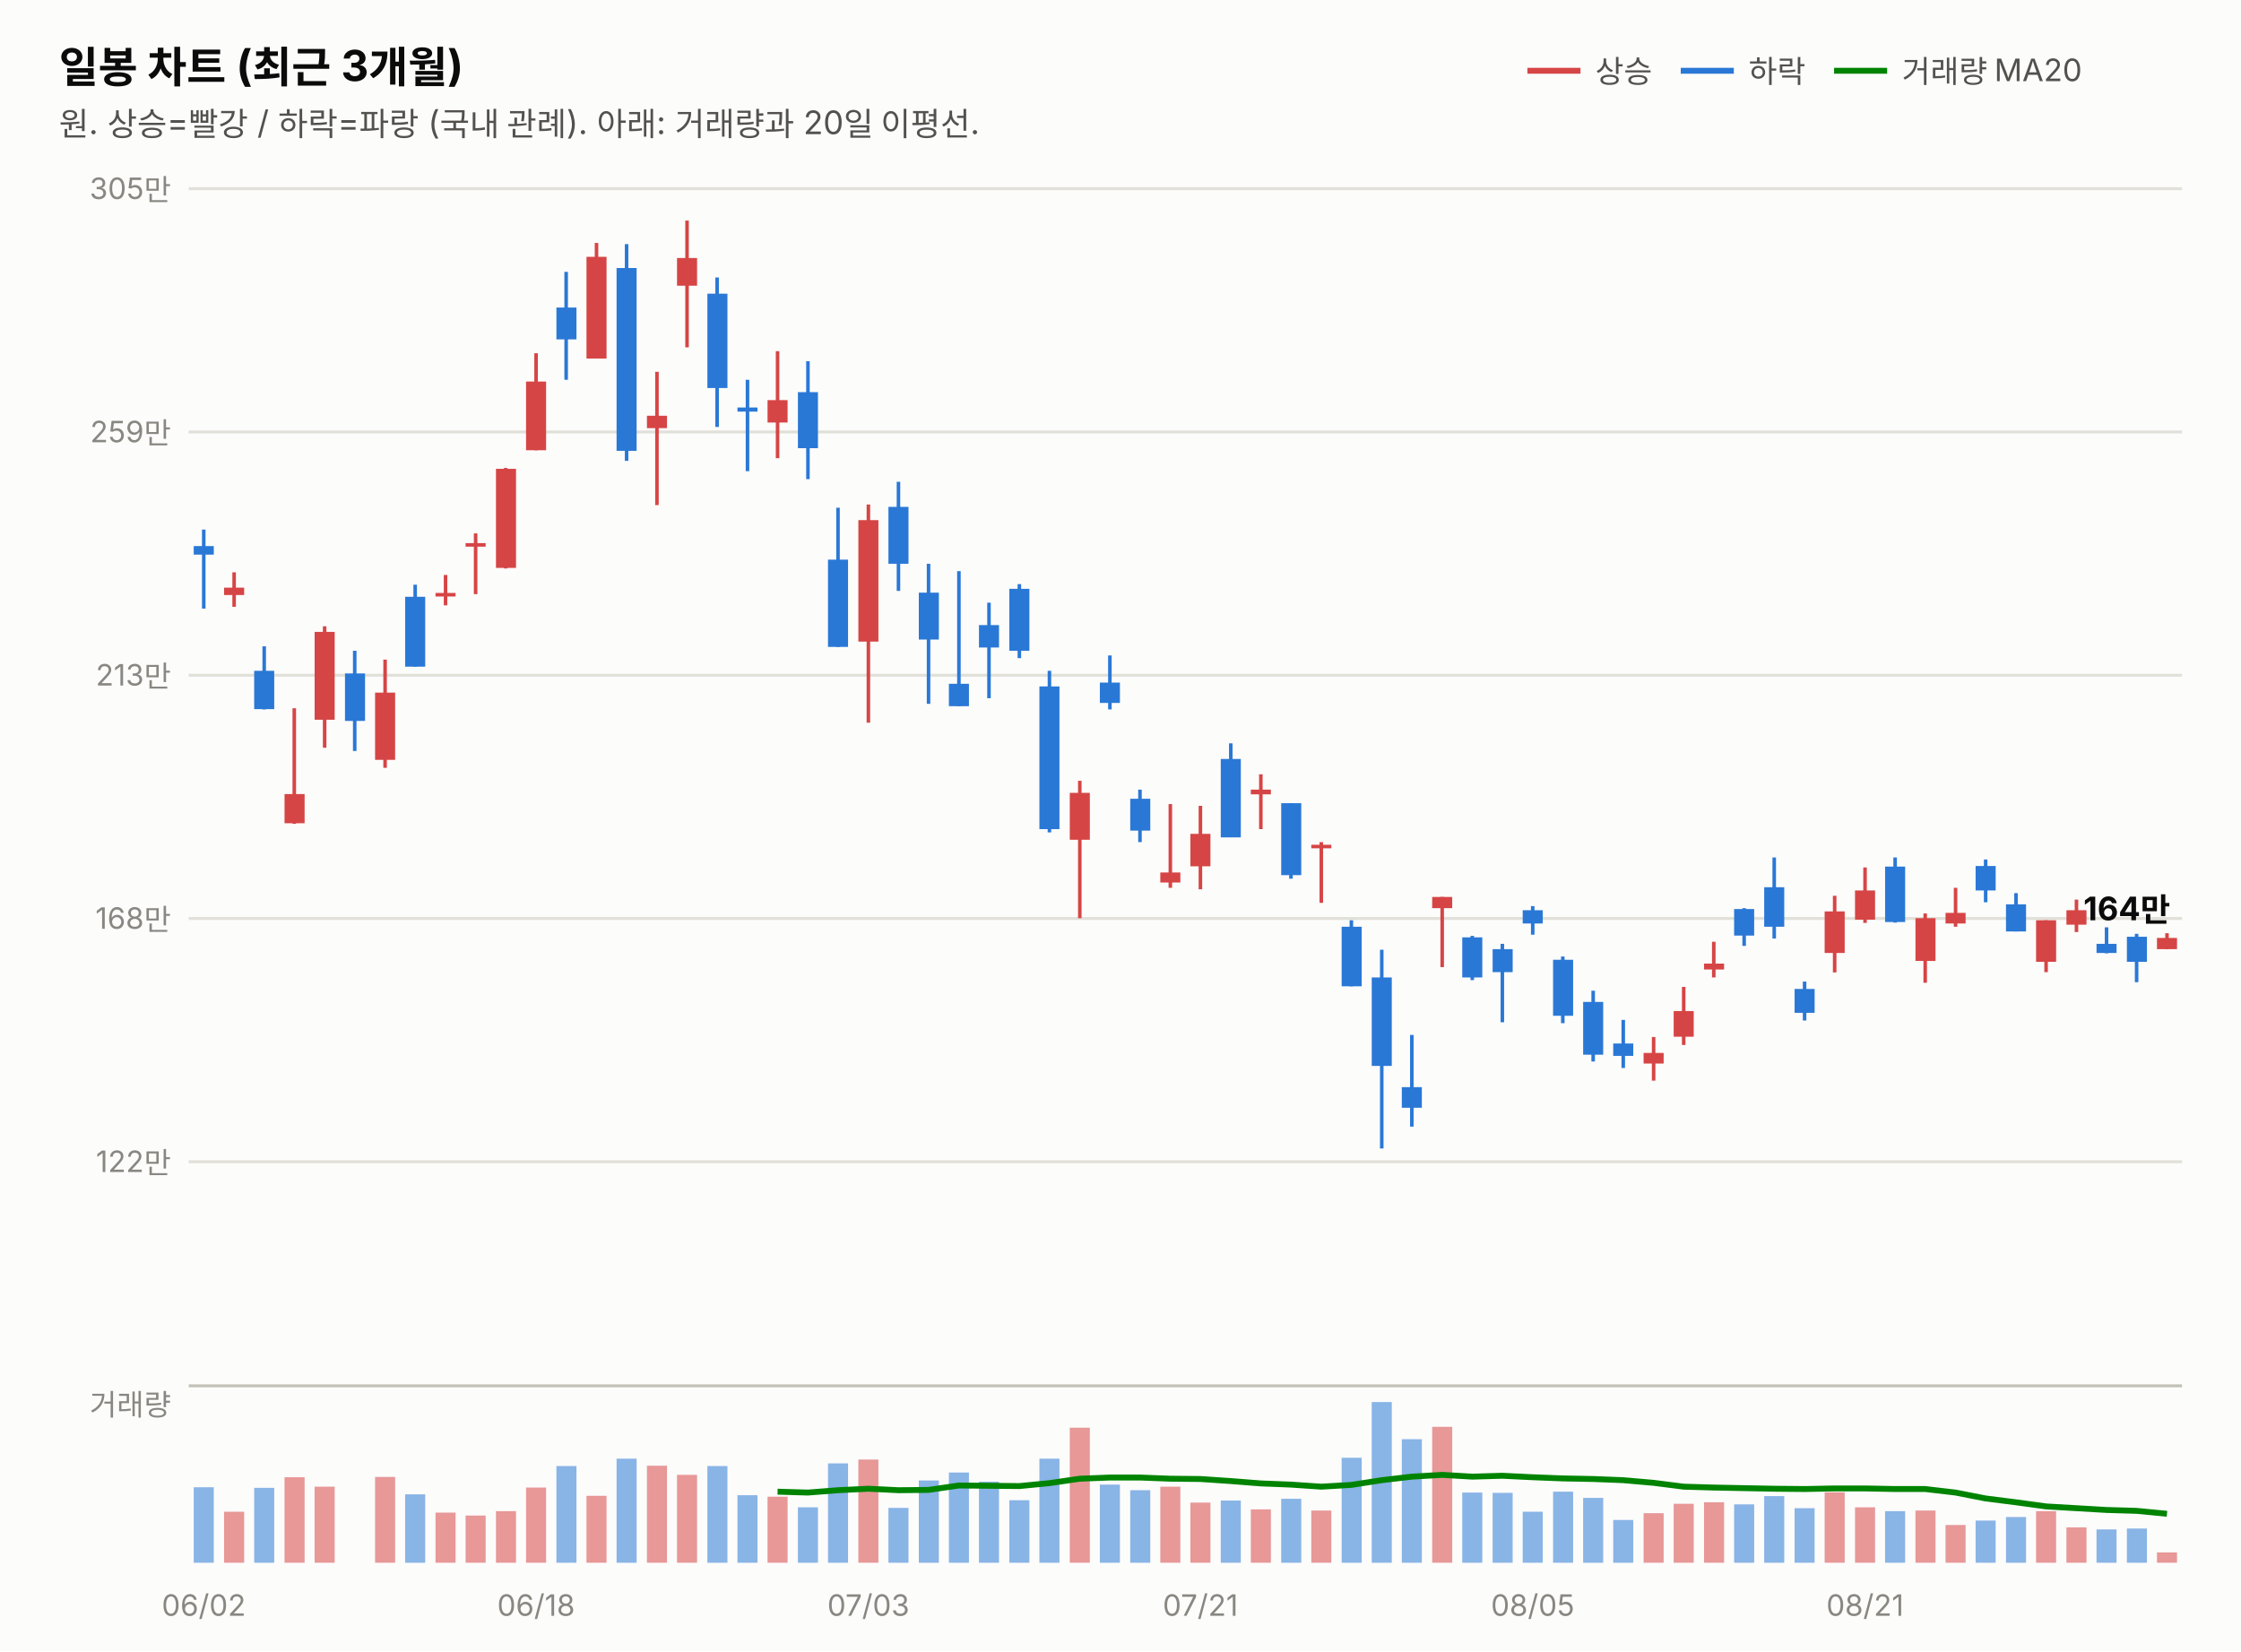
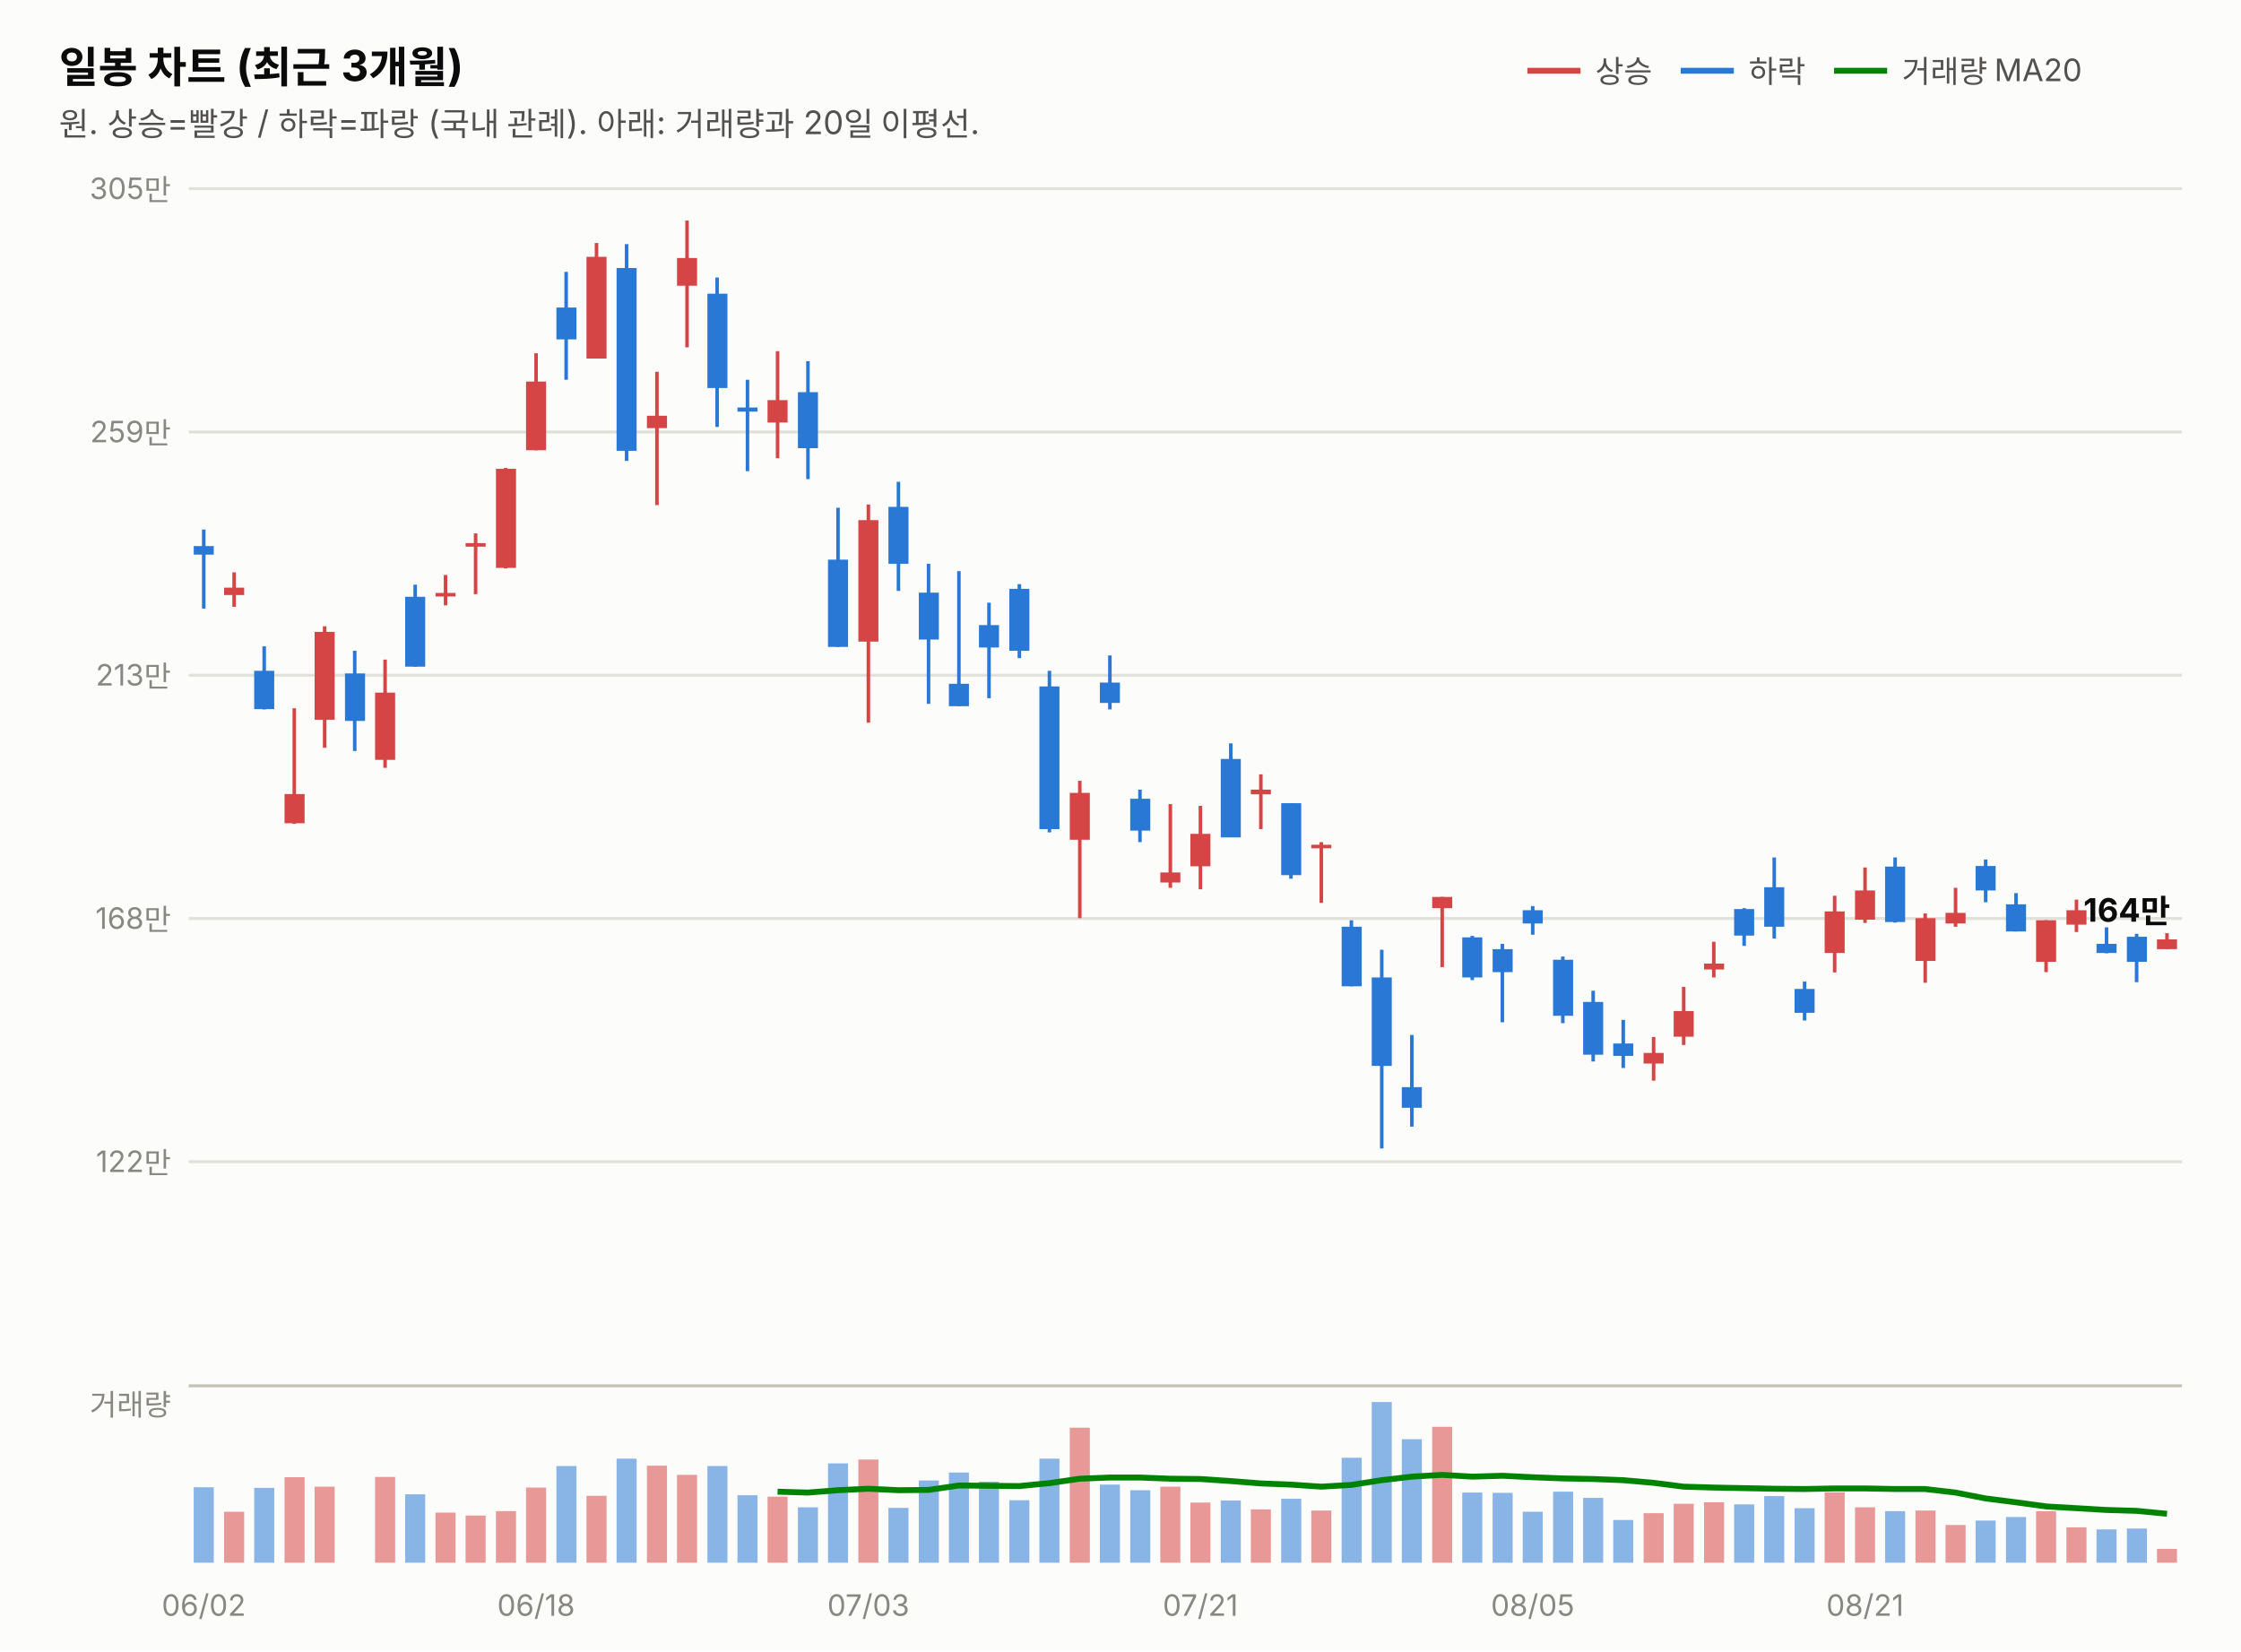
<svg xmlns="http://www.w3.org/2000/svg" width="760" height="560" viewBox="0 0 760 560" font-family="system-ui,-apple-system,&quot;Segoe UI&quot;,&quot;Malgun Gothic&quot;,&quot;Apple SD Gothic Neo&quot;,sans-serif">
  <rect width="760" height="560" fill="#fcfcfb" />
  <text x="20" y="28" font-size="14.5" font-weight="700" fill="#0b0b0b">일봉 차트 (최근 3개월)</text>
  <text x="20" y="46" font-size="11" fill="#52514e">원. 상승=빨강 / 하락=파랑 (국내 관례). 아래: 거래량과 20일 이평선.</text>
  <line x1="518" y1="24" x2="536" y2="24" stroke="#d64545" stroke-width="2" />
  <text x="541" y="28" font-size="10.5" fill="#52514e">상승</text>
  <line x1="570" y1="24" x2="588" y2="24" stroke="#2a78d6" stroke-width="2" />
  <text x="593" y="28" font-size="10.5" fill="#52514e">하락</text>
  <line x1="622" y1="24" x2="640" y2="24" stroke="#008300" stroke-width="2" />
  <text x="645" y="28" font-size="10.5" fill="#52514e">거래량 MA20</text>
  <line x1="64" y1="394.0" x2="740" y2="394.0" stroke="#e1e0d9" stroke-width="1" />
  <text x="58" y="397.5" font-size="10" fill="#898781" text-anchor="end" style="font-variant-numeric:tabular-nums">122만</text>
  <line x1="64" y1="311.5" x2="740" y2="311.5" stroke="#e1e0d9" stroke-width="1" />
  <text x="58" y="315.0" font-size="10" fill="#898781" text-anchor="end" style="font-variant-numeric:tabular-nums">168만</text>
  <line x1="64" y1="229.0" x2="740" y2="229.0" stroke="#e1e0d9" stroke-width="1" />
  <text x="58" y="232.5" font-size="10" fill="#898781" text-anchor="end" style="font-variant-numeric:tabular-nums">213만</text>
  <line x1="64" y1="146.5" x2="740" y2="146.5" stroke="#e1e0d9" stroke-width="1" />
  <text x="58" y="150.0" font-size="10" fill="#898781" text-anchor="end" style="font-variant-numeric:tabular-nums">259만</text>
  <line x1="64" y1="64.0" x2="740" y2="64.0" stroke="#e1e0d9" stroke-width="1" />
  <text x="58" y="67.5" font-size="10" fill="#898781" text-anchor="end" style="font-variant-numeric:tabular-nums">305만</text>
  <line x1="69.1" y1="179.6" x2="69.1" y2="206.4" stroke="#2a78d6" stroke-width="1.2" />
  <rect x="65.7" y="185.2" width="6.8" height="2.9" fill="#2a78d6" />
  <line x1="79.4" y1="194.1" x2="79.4" y2="205.8" stroke="#d64545" stroke-width="1.2" />
  <rect x="76.0" y="199.3" width="6.8" height="2.5" fill="#d64545" />
  <line x1="89.6" y1="219.2" x2="89.6" y2="240.6" stroke="#2a78d6" stroke-width="1.2" />
  <rect x="86.2" y="227.5" width="6.8" height="13.0" fill="#2a78d6" />
  <line x1="99.8" y1="240.2" x2="99.8" y2="279.4" stroke="#d64545" stroke-width="1.2" />
  <rect x="96.5" y="269.3" width="6.8" height="9.9" fill="#d64545" />
  <line x1="110.1" y1="212.4" x2="110.1" y2="253.6" stroke="#d64545" stroke-width="1.2" />
  <rect x="106.7" y="214.3" width="6.8" height="29.8" fill="#d64545" />
  <line x1="120.3" y1="220.7" x2="120.3" y2="254.7" stroke="#2a78d6" stroke-width="1.2" />
  <rect x="117.0" y="228.4" width="6.8" height="16.1" fill="#2a78d6" />
  <line x1="130.6" y1="223.7" x2="130.6" y2="260.4" stroke="#d64545" stroke-width="1.2" />
  <rect x="127.2" y="234.9" width="6.8" height="22.8" fill="#d64545" />
  <line x1="140.8" y1="198.3" x2="140.8" y2="226.1" stroke="#2a78d6" stroke-width="1.2" />
  <rect x="137.4" y="202.4" width="6.8" height="23.7" fill="#2a78d6" />
  <line x1="151.1" y1="195.0" x2="151.1" y2="205.3" stroke="#d64545" stroke-width="1.2" />
  <rect x="147.7" y="201.1" width="6.8" height="1.2" fill="#d64545" />
  <line x1="161.3" y1="180.9" x2="161.3" y2="201.5" stroke="#d64545" stroke-width="1.2" />
  <rect x="157.9" y="184.2" width="6.8" height="1.2" fill="#d64545" />
  <line x1="171.5" y1="158.7" x2="171.5" y2="192.8" stroke="#d64545" stroke-width="1.2" />
  <rect x="168.2" y="159.0" width="6.8" height="33.6" fill="#d64545" />
  <line x1="181.8" y1="119.8" x2="181.8" y2="152.7" stroke="#d64545" stroke-width="1.2" />
  <rect x="178.4" y="129.4" width="6.8" height="23.3" fill="#d64545" />
  <line x1="192.0" y1="92.2" x2="192.0" y2="128.8" stroke="#2a78d6" stroke-width="1.2" />
  <rect x="188.7" y="104.3" width="6.8" height="10.8" fill="#2a78d6" />
  <line x1="202.3" y1="82.4" x2="202.3" y2="121.6" stroke="#d64545" stroke-width="1.2" />
  <rect x="198.9" y="87.1" width="6.8" height="34.5" fill="#d64545" />
  <line x1="212.5" y1="82.8" x2="212.5" y2="156.3" stroke="#2a78d6" stroke-width="1.2" />
  <rect x="209.1" y="90.9" width="6.8" height="62.0" fill="#2a78d6" />
  <line x1="222.8" y1="126.1" x2="222.8" y2="171.3" stroke="#d64545" stroke-width="1.2" />
  <rect x="219.4" y="141.0" width="6.8" height="4.2" fill="#d64545" />
  <line x1="233.0" y1="74.8" x2="233.0" y2="117.8" stroke="#d64545" stroke-width="1.2" />
  <rect x="229.6" y="87.5" width="6.8" height="9.4" fill="#d64545" />
  <line x1="243.2" y1="94.1" x2="243.2" y2="144.8" stroke="#2a78d6" stroke-width="1.2" />
  <rect x="239.9" y="99.6" width="6.8" height="32.0" fill="#2a78d6" />
  <line x1="253.5" y1="128.8" x2="253.5" y2="159.8" stroke="#2a78d6" stroke-width="1.2" />
  <rect x="250.1" y="138.2" width="6.8" height="1.4" fill="#2a78d6" />
  <line x1="263.7" y1="119.1" x2="263.7" y2="155.4" stroke="#d64545" stroke-width="1.2" />
  <rect x="260.3" y="135.7" width="6.8" height="7.6" fill="#d64545" />
  <line x1="274.0" y1="122.5" x2="274.0" y2="162.5" stroke="#2a78d6" stroke-width="1.2" />
  <rect x="270.6" y="133.0" width="6.8" height="19.0" fill="#2a78d6" />
  <line x1="284.2" y1="172.2" x2="284.2" y2="219.4" stroke="#2a78d6" stroke-width="1.2" />
  <rect x="280.8" y="189.8" width="6.8" height="29.6" fill="#2a78d6" />
  <line x1="294.5" y1="171.1" x2="294.5" y2="245.1" stroke="#d64545" stroke-width="1.2" />
  <rect x="291.1" y="176.4" width="6.8" height="41.2" fill="#d64545" />
  <line x1="304.7" y1="163.4" x2="304.7" y2="200.4" stroke="#2a78d6" stroke-width="1.2" />
  <rect x="301.3" y="171.9" width="6.8" height="19.3" fill="#2a78d6" />
  <line x1="314.9" y1="191.2" x2="314.9" y2="238.7" stroke="#2a78d6" stroke-width="1.2" />
  <rect x="311.6" y="201.0" width="6.8" height="15.9" fill="#2a78d6" />
  <line x1="325.2" y1="193.7" x2="325.2" y2="239.5" stroke="#2a78d6" stroke-width="1.2" />
  <rect x="321.8" y="231.9" width="6.8" height="7.6" fill="#2a78d6" />
  <line x1="335.4" y1="204.4" x2="335.4" y2="236.8" stroke="#2a78d6" stroke-width="1.2" />
  <rect x="332.0" y="212.0" width="6.8" height="7.6" fill="#2a78d6" />
  <line x1="345.7" y1="198.1" x2="345.7" y2="223.2" stroke="#2a78d6" stroke-width="1.2" />
  <rect x="342.3" y="199.7" width="6.8" height="21.0" fill="#2a78d6" />
  <line x1="355.9" y1="227.5" x2="355.9" y2="282.3" stroke="#2a78d6" stroke-width="1.2" />
  <rect x="352.5" y="232.8" width="6.8" height="48.4" fill="#2a78d6" />
  <line x1="366.2" y1="264.8" x2="366.2" y2="311.4" stroke="#d64545" stroke-width="1.2" />
  <rect x="362.8" y="268.9" width="6.8" height="15.9" fill="#d64545" />
  <line x1="376.4" y1="222.3" x2="376.4" y2="240.6" stroke="#2a78d6" stroke-width="1.2" />
  <rect x="373.0" y="231.5" width="6.8" height="6.9" fill="#2a78d6" />
  <line x1="386.6" y1="267.8" x2="386.6" y2="285.6" stroke="#2a78d6" stroke-width="1.2" />
  <rect x="383.3" y="270.9" width="6.8" height="10.8" fill="#2a78d6" />
  <line x1="396.9" y1="272.7" x2="396.9" y2="301.1" stroke="#d64545" stroke-width="1.2" />
  <rect x="393.5" y="295.9" width="6.8" height="3.4" fill="#d64545" />
  <line x1="407.1" y1="273.3" x2="407.1" y2="301.6" stroke="#d64545" stroke-width="1.2" />
  <rect x="403.7" y="282.8" width="6.8" height="11.0" fill="#d64545" />
  <line x1="417.4" y1="252.1" x2="417.4" y2="283.9" stroke="#2a78d6" stroke-width="1.2" />
  <rect x="414.0" y="257.4" width="6.8" height="26.6" fill="#2a78d6" />
  <line x1="427.6" y1="262.6" x2="427.6" y2="281.2" stroke="#d64545" stroke-width="1.2" />
  <rect x="424.2" y="267.8" width="6.8" height="1.6" fill="#d64545" />
  <line x1="437.8" y1="272.4" x2="437.8" y2="298.0" stroke="#2a78d6" stroke-width="1.2" />
  <rect x="434.5" y="272.4" width="6.8" height="24.4" fill="#2a78d6" />
  <line x1="448.1" y1="285.6" x2="448.1" y2="306.2" stroke="#d64545" stroke-width="1.2" />
  <rect x="444.7" y="286.5" width="6.8" height="1.2" fill="#d64545" />
  <line x1="458.3" y1="312.1" x2="458.3" y2="334.5" stroke="#2a78d6" stroke-width="1.2" />
  <rect x="455.0" y="314.3" width="6.8" height="20.2" fill="#2a78d6" />
  <line x1="468.6" y1="322.1" x2="468.6" y2="389.5" stroke="#2a78d6" stroke-width="1.2" />
  <rect x="465.2" y="331.5" width="6.8" height="30.0" fill="#2a78d6" />
  <line x1="478.8" y1="351.0" x2="478.8" y2="382.1" stroke="#2a78d6" stroke-width="1.2" />
  <rect x="475.4" y="368.7" width="6.8" height="7.0" fill="#2a78d6" />
  <line x1="489.1" y1="304.2" x2="489.1" y2="328.0" stroke="#d64545" stroke-width="1.2" />
  <rect x="485.7" y="304.2" width="6.8" height="3.8" fill="#d64545" />
  <line x1="499.3" y1="317.4" x2="499.3" y2="332.4" stroke="#2a78d6" stroke-width="1.2" />
  <rect x="495.9" y="317.9" width="6.8" height="13.6" fill="#2a78d6" />
  <line x1="509.5" y1="320.1" x2="509.5" y2="346.7" stroke="#2a78d6" stroke-width="1.2" />
  <rect x="506.2" y="321.9" width="6.8" height="7.8" fill="#2a78d6" />
  <line x1="519.8" y1="307.3" x2="519.8" y2="317.0" stroke="#2a78d6" stroke-width="1.2" />
  <rect x="516.4" y="308.7" width="6.8" height="4.5" fill="#2a78d6" />
  <line x1="530.0" y1="324.4" x2="530.0" y2="347.0" stroke="#2a78d6" stroke-width="1.2" />
  <rect x="526.7" y="325.5" width="6.8" height="19.0" fill="#2a78d6" />
  <line x1="540.3" y1="336.0" x2="540.3" y2="360.0" stroke="#2a78d6" stroke-width="1.2" />
  <rect x="536.9" y="339.8" width="6.8" height="17.9" fill="#2a78d6" />
  <line x1="550.5" y1="345.9" x2="550.5" y2="362.2" stroke="#2a78d6" stroke-width="1.2" />
  <rect x="547.1" y="353.9" width="6.8" height="4.2" fill="#2a78d6" />
  <line x1="560.8" y1="351.7" x2="560.8" y2="366.5" stroke="#d64545" stroke-width="1.2" />
  <rect x="557.4" y="357.1" width="6.8" height="3.6" fill="#d64545" />
  <line x1="571.0" y1="334.7" x2="571.0" y2="354.4" stroke="#d64545" stroke-width="1.2" />
  <rect x="567.6" y="342.9" width="6.8" height="8.7" fill="#d64545" />
  <line x1="581.2" y1="319.4" x2="581.2" y2="331.5" stroke="#d64545" stroke-width="1.2" />
  <rect x="577.9" y="326.8" width="6.8" height="2.0" fill="#d64545" />
  <line x1="591.5" y1="308.0" x2="591.5" y2="320.8" stroke="#2a78d6" stroke-width="1.2" />
  <rect x="588.1" y="308.3" width="6.8" height="9.0" fill="#2a78d6" />
  <line x1="601.7" y1="290.8" x2="601.7" y2="318.3" stroke="#2a78d6" stroke-width="1.2" />
  <rect x="598.3" y="300.9" width="6.8" height="13.4" fill="#2a78d6" />
  <line x1="612.0" y1="332.9" x2="612.0" y2="346.1" stroke="#2a78d6" stroke-width="1.2" />
  <rect x="608.6" y="335.4" width="6.8" height="8.1" fill="#2a78d6" />
  <line x1="622.2" y1="303.8" x2="622.2" y2="329.8" stroke="#d64545" stroke-width="1.2" />
  <rect x="618.8" y="309.1" width="6.8" height="14.1" fill="#d64545" />
  <line x1="632.5" y1="294.2" x2="632.5" y2="313.0" stroke="#d64545" stroke-width="1.2" />
  <rect x="629.1" y="302.0" width="6.8" height="9.9" fill="#d64545" />
  <line x1="642.7" y1="290.8" x2="642.7" y2="312.9" stroke="#2a78d6" stroke-width="1.2" />
  <rect x="639.3" y="293.9" width="6.8" height="18.8" fill="#2a78d6" />
  <line x1="652.9" y1="309.8" x2="652.9" y2="333.3" stroke="#d64545" stroke-width="1.2" />
  <rect x="649.6" y="311.4" width="6.8" height="14.5" fill="#d64545" />
  <line x1="663.2" y1="301.1" x2="663.2" y2="314.3" stroke="#d64545" stroke-width="1.2" />
  <rect x="659.8" y="309.6" width="6.8" height="3.6" fill="#d64545" />
  <line x1="673.4" y1="291.5" x2="673.4" y2="306.0" stroke="#2a78d6" stroke-width="1.2" />
  <rect x="670.0" y="293.7" width="6.8" height="8.3" fill="#2a78d6" />
  <line x1="683.7" y1="302.9" x2="683.7" y2="315.9" stroke="#2a78d6" stroke-width="1.2" />
  <rect x="680.3" y="306.7" width="6.8" height="9.2" fill="#2a78d6" />
  <line x1="693.9" y1="312.1" x2="693.9" y2="329.7" stroke="#d64545" stroke-width="1.2" />
  <rect x="690.5" y="312.1" width="6.8" height="14.1" fill="#d64545" />
  <line x1="704.2" y1="305.1" x2="704.2" y2="316.1" stroke="#d64545" stroke-width="1.2" />
  <rect x="700.8" y="308.7" width="6.8" height="4.9" fill="#d64545" />
  <line x1="714.4" y1="314.5" x2="714.4" y2="323.3" stroke="#2a78d6" stroke-width="1.2" />
  <rect x="711.0" y="320.1" width="6.8" height="3.1" fill="#2a78d6" />
  <line x1="724.6" y1="316.7" x2="724.6" y2="333.1" stroke="#2a78d6" stroke-width="1.2" />
  <rect x="721.3" y="317.7" width="6.8" height="8.5" fill="#2a78d6" />
  <line x1="734.9" y1="316.5" x2="734.9" y2="321.9" stroke="#d64545" stroke-width="1.2" />
-   <rect x="731.5" y="318.1" width="6.8" height="3.8" fill="#d64545" />
-   <text x="736" y="312.1" font-size="11" font-weight="700" fill="#0b0b0b" text-anchor="end" style="font-variant-numeric:tabular-nums">164만</text>
+   <rect x="731.5" y="318.6" width="6.8" height="3.3" fill="#d64545" />
+   <text x="736" y="312.6" font-size="11" font-weight="700" fill="#0b0b0b" text-anchor="end" style="font-variant-numeric:tabular-nums">164만</text>
  <line x1="64" y1="470" x2="740" y2="470" stroke="#c3c2b7" stroke-width="1" />
  <text x="58" y="480" font-size="10" fill="#898781" text-anchor="end">거래량</text>
  <rect x="65.7" y="504.4" width="6.8" height="25.6" fill="#2a78d6" opacity="0.55" />
  <rect x="76.0" y="512.7" width="6.8" height="17.3" fill="#d64545" opacity="0.55" />
  <rect x="86.2" y="504.6" width="6.8" height="25.4" fill="#2a78d6" opacity="0.55" />
  <rect x="96.5" y="501.0" width="6.8" height="29.0" fill="#d64545" opacity="0.55" />
  <rect x="106.7" y="504.2" width="6.8" height="25.8" fill="#d64545" opacity="0.55" />
  <rect x="117.0" y="530.0" width="6.8" height="0.0" fill="#2a78d6" opacity="0.55" />
  <rect x="127.2" y="500.9" width="6.8" height="29.1" fill="#d64545" opacity="0.55" />
  <rect x="137.4" y="506.8" width="6.8" height="23.2" fill="#2a78d6" opacity="0.55" />
  <rect x="147.7" y="513.0" width="6.8" height="17.0" fill="#d64545" opacity="0.55" />
  <rect x="157.9" y="514.0" width="6.8" height="16.0" fill="#d64545" opacity="0.55" />
  <rect x="168.2" y="512.5" width="6.8" height="17.5" fill="#d64545" opacity="0.55" />
  <rect x="178.4" y="504.5" width="6.8" height="25.5" fill="#d64545" opacity="0.55" />
  <rect x="188.7" y="497.2" width="6.8" height="32.8" fill="#2a78d6" opacity="0.55" />
  <rect x="198.9" y="507.3" width="6.8" height="22.7" fill="#d64545" opacity="0.55" />
  <rect x="209.1" y="494.7" width="6.8" height="35.3" fill="#2a78d6" opacity="0.55" />
  <rect x="219.4" y="497.1" width="6.8" height="32.9" fill="#d64545" opacity="0.55" />
  <rect x="229.6" y="500.2" width="6.8" height="29.8" fill="#d64545" opacity="0.55" />
  <rect x="239.9" y="497.2" width="6.8" height="32.8" fill="#2a78d6" opacity="0.55" />
  <rect x="250.1" y="507.1" width="6.8" height="22.9" fill="#2a78d6" opacity="0.55" />
  <rect x="260.3" y="507.6" width="6.8" height="22.4" fill="#d64545" opacity="0.55" />
  <rect x="270.6" y="511.2" width="6.8" height="18.8" fill="#2a78d6" opacity="0.55" />
  <rect x="280.8" y="496.3" width="6.8" height="33.7" fill="#2a78d6" opacity="0.55" />
  <rect x="291.1" y="495.0" width="6.8" height="35.0" fill="#d64545" opacity="0.55" />
  <rect x="301.3" y="511.4" width="6.8" height="18.6" fill="#2a78d6" opacity="0.55" />
  <rect x="311.6" y="502.1" width="6.8" height="27.9" fill="#2a78d6" opacity="0.55" />
  <rect x="321.8" y="499.4" width="6.8" height="30.6" fill="#2a78d6" opacity="0.55" />
  <rect x="332.0" y="502.5" width="6.8" height="27.5" fill="#2a78d6" opacity="0.55" />
  <rect x="342.3" y="508.8" width="6.8" height="21.2" fill="#2a78d6" opacity="0.55" />
  <rect x="352.5" y="494.7" width="6.8" height="35.3" fill="#2a78d6" opacity="0.55" />
  <rect x="362.8" y="484.2" width="6.8" height="45.8" fill="#d64545" opacity="0.55" />
  <rect x="373.0" y="503.5" width="6.8" height="26.5" fill="#2a78d6" opacity="0.55" />
  <rect x="383.3" y="505.4" width="6.8" height="24.6" fill="#2a78d6" opacity="0.55" />
  <rect x="393.5" y="504.2" width="6.8" height="25.8" fill="#d64545" opacity="0.55" />
  <rect x="403.7" y="509.6" width="6.8" height="20.4" fill="#d64545" opacity="0.55" />
  <rect x="414.0" y="508.9" width="6.8" height="21.1" fill="#2a78d6" opacity="0.55" />
  <rect x="424.2" y="511.9" width="6.8" height="18.1" fill="#d64545" opacity="0.55" />
  <rect x="434.5" y="508.3" width="6.8" height="21.7" fill="#2a78d6" opacity="0.55" />
  <rect x="444.7" y="512.3" width="6.8" height="17.7" fill="#d64545" opacity="0.55" />
  <rect x="455.0" y="494.4" width="6.8" height="35.6" fill="#2a78d6" opacity="0.55" />
  <rect x="465.2" y="475.5" width="6.8" height="54.5" fill="#2a78d6" opacity="0.55" />
  <rect x="475.4" y="488.1" width="6.8" height="41.9" fill="#2a78d6" opacity="0.55" />
  <rect x="485.7" y="483.9" width="6.8" height="46.1" fill="#d64545" opacity="0.55" />
  <rect x="495.9" y="506.2" width="6.8" height="23.8" fill="#2a78d6" opacity="0.55" />
  <rect x="506.2" y="506.3" width="6.8" height="23.7" fill="#2a78d6" opacity="0.55" />
  <rect x="516.4" y="512.7" width="6.8" height="17.3" fill="#2a78d6" opacity="0.55" />
  <rect x="526.7" y="505.9" width="6.8" height="24.1" fill="#2a78d6" opacity="0.55" />
  <rect x="536.9" y="508.0" width="6.8" height="22.0" fill="#2a78d6" opacity="0.55" />
  <rect x="547.1" y="515.5" width="6.8" height="14.5" fill="#2a78d6" opacity="0.55" />
  <rect x="557.4" y="513.2" width="6.8" height="16.8" fill="#d64545" opacity="0.55" />
  <rect x="567.6" y="510.0" width="6.8" height="20.0" fill="#d64545" opacity="0.55" />
  <rect x="577.9" y="509.5" width="6.8" height="20.5" fill="#d64545" opacity="0.55" />
  <rect x="588.1" y="510.2" width="6.8" height="19.8" fill="#2a78d6" opacity="0.55" />
  <rect x="598.3" y="507.4" width="6.8" height="22.6" fill="#2a78d6" opacity="0.55" />
  <rect x="608.6" y="511.5" width="6.8" height="18.5" fill="#2a78d6" opacity="0.55" />
  <rect x="618.8" y="506.1" width="6.8" height="23.9" fill="#d64545" opacity="0.55" />
  <rect x="629.1" y="511.2" width="6.8" height="18.8" fill="#d64545" opacity="0.55" />
  <rect x="639.3" y="512.5" width="6.8" height="17.5" fill="#2a78d6" opacity="0.55" />
  <rect x="649.6" y="512.3" width="6.8" height="17.7" fill="#d64545" opacity="0.55" />
  <rect x="659.8" y="517.2" width="6.8" height="12.8" fill="#d64545" opacity="0.55" />
  <rect x="670.0" y="515.7" width="6.8" height="14.3" fill="#2a78d6" opacity="0.55" />
  <rect x="680.3" y="514.5" width="6.8" height="15.5" fill="#2a78d6" opacity="0.55" />
  <rect x="690.5" y="512.5" width="6.8" height="17.5" fill="#d64545" opacity="0.55" />
  <rect x="700.8" y="518.0" width="6.8" height="12.0" fill="#d64545" opacity="0.55" />
  <rect x="711.0" y="518.7" width="6.8" height="11.3" fill="#2a78d6" opacity="0.55" />
  <rect x="721.3" y="518.4" width="6.8" height="11.6" fill="#2a78d6" opacity="0.55" />
-   <rect x="731.5" y="526.5" width="6.8" height="3.5" fill="#d64545" opacity="0.55" />
+   <rect x="731.5" y="525.3" width="6.8" height="4.7" fill="#d64545" opacity="0.55" />
  <path d="M263.7,505.9 L274.0,506.2 L284.2,505.4 L294.5,504.9 L304.7,505.4 L314.9,505.3 L325.2,503.8 L335.4,503.9 L345.7,504.0 L355.9,503.0 L366.2,501.5 L376.4,501.1 L386.6,501.1 L396.9,501.5 L407.1,501.6 L417.4,502.3 L427.6,503.1 L437.8,503.5 L448.1,504.2 L458.3,503.6 L468.6,502.0 L478.8,500.8 L489.1,500.2 L499.3,500.8 L509.5,500.5 L519.8,501.0 L530.0,501.4 L540.3,501.6 L550.5,502.0 L560.8,502.9 L571.0,504.2 L581.2,504.5 L591.5,504.7 L601.7,504.9 L612.0,505.0 L622.2,504.8 L632.5,504.8 L642.7,505.0 L652.9,505.0 L663.2,506.2 L673.4,508.2 L683.7,509.5 L693.9,510.9 L704.2,511.5 L714.4,512.1 L724.6,512.4 L734.9,513.4" fill="none" stroke="#008300" stroke-width="2" />
  <text x="69.1" y="548" font-size="10" fill="#898781" text-anchor="middle">06/02</text>
  <text x="181.8" y="548" font-size="10" fill="#898781" text-anchor="middle">06/18</text>
  <text x="294.5" y="548" font-size="10" fill="#898781" text-anchor="middle">07/03</text>
  <text x="407.1" y="548" font-size="10" fill="#898781" text-anchor="middle">07/21</text>
  <text x="519.8" y="548" font-size="10" fill="#898781" text-anchor="middle">08/05</text>
  <text x="632.5" y="548" font-size="10" fill="#898781" text-anchor="middle">08/21</text>
</svg>
